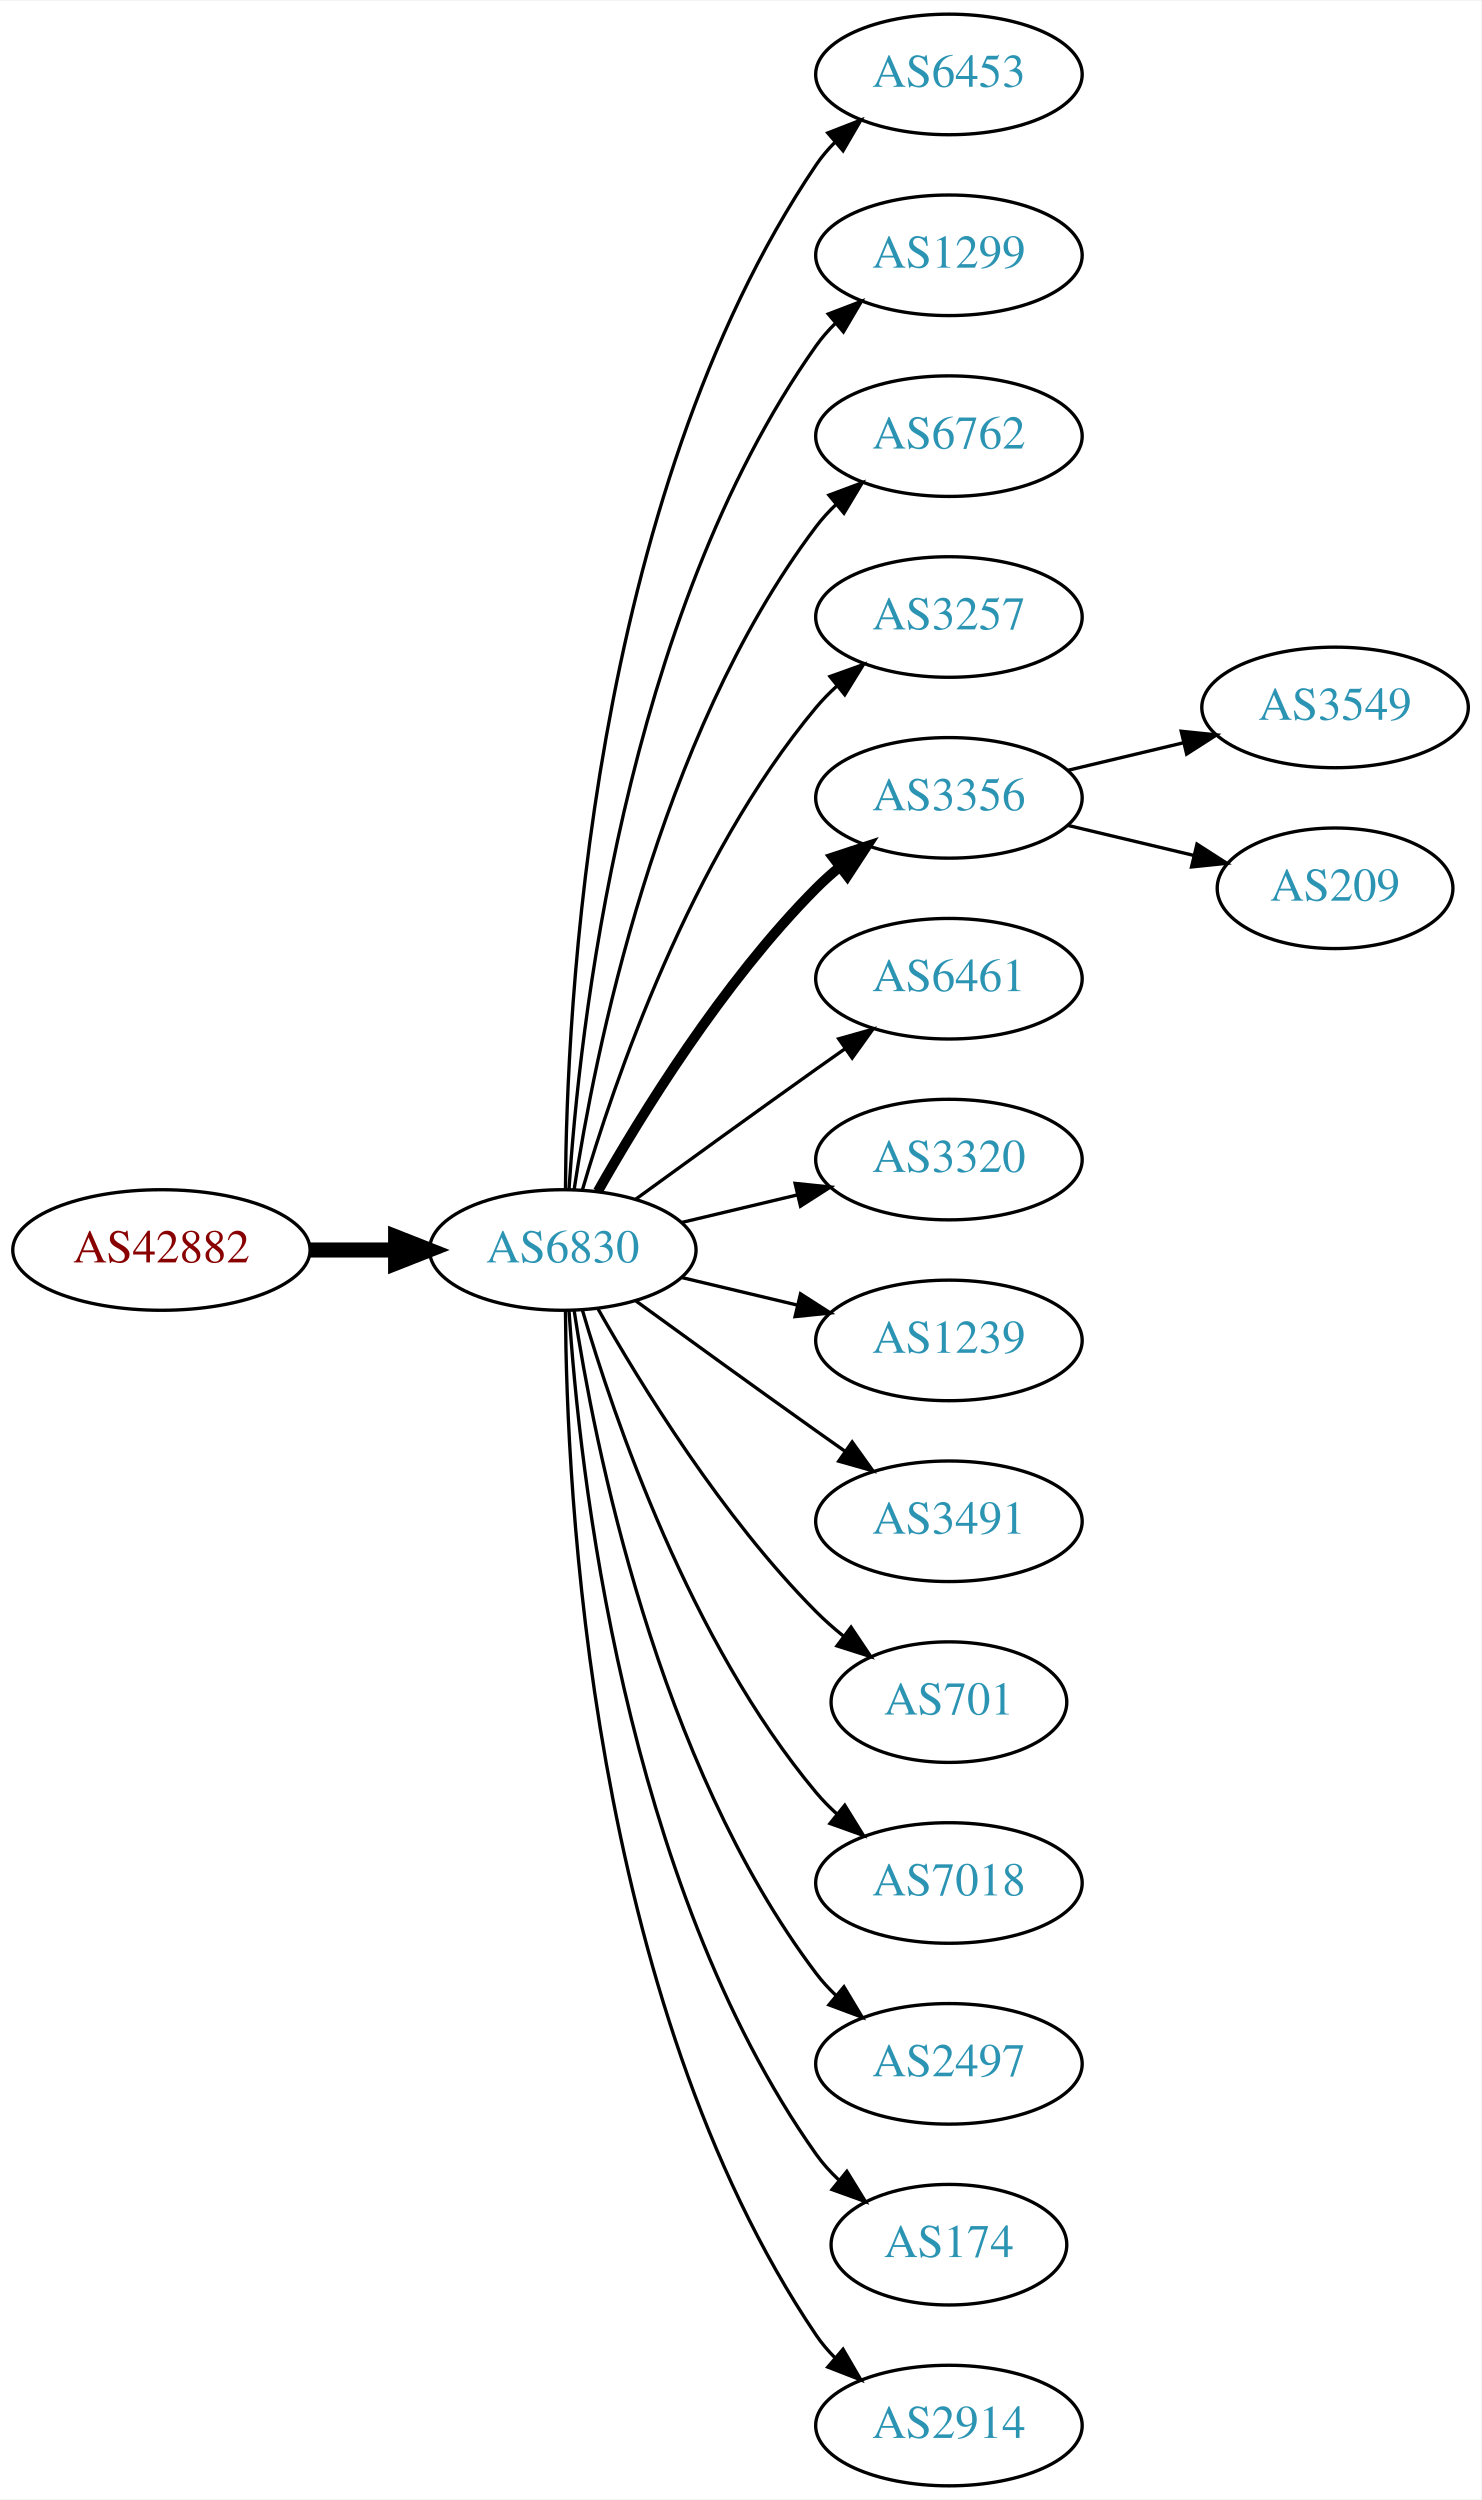
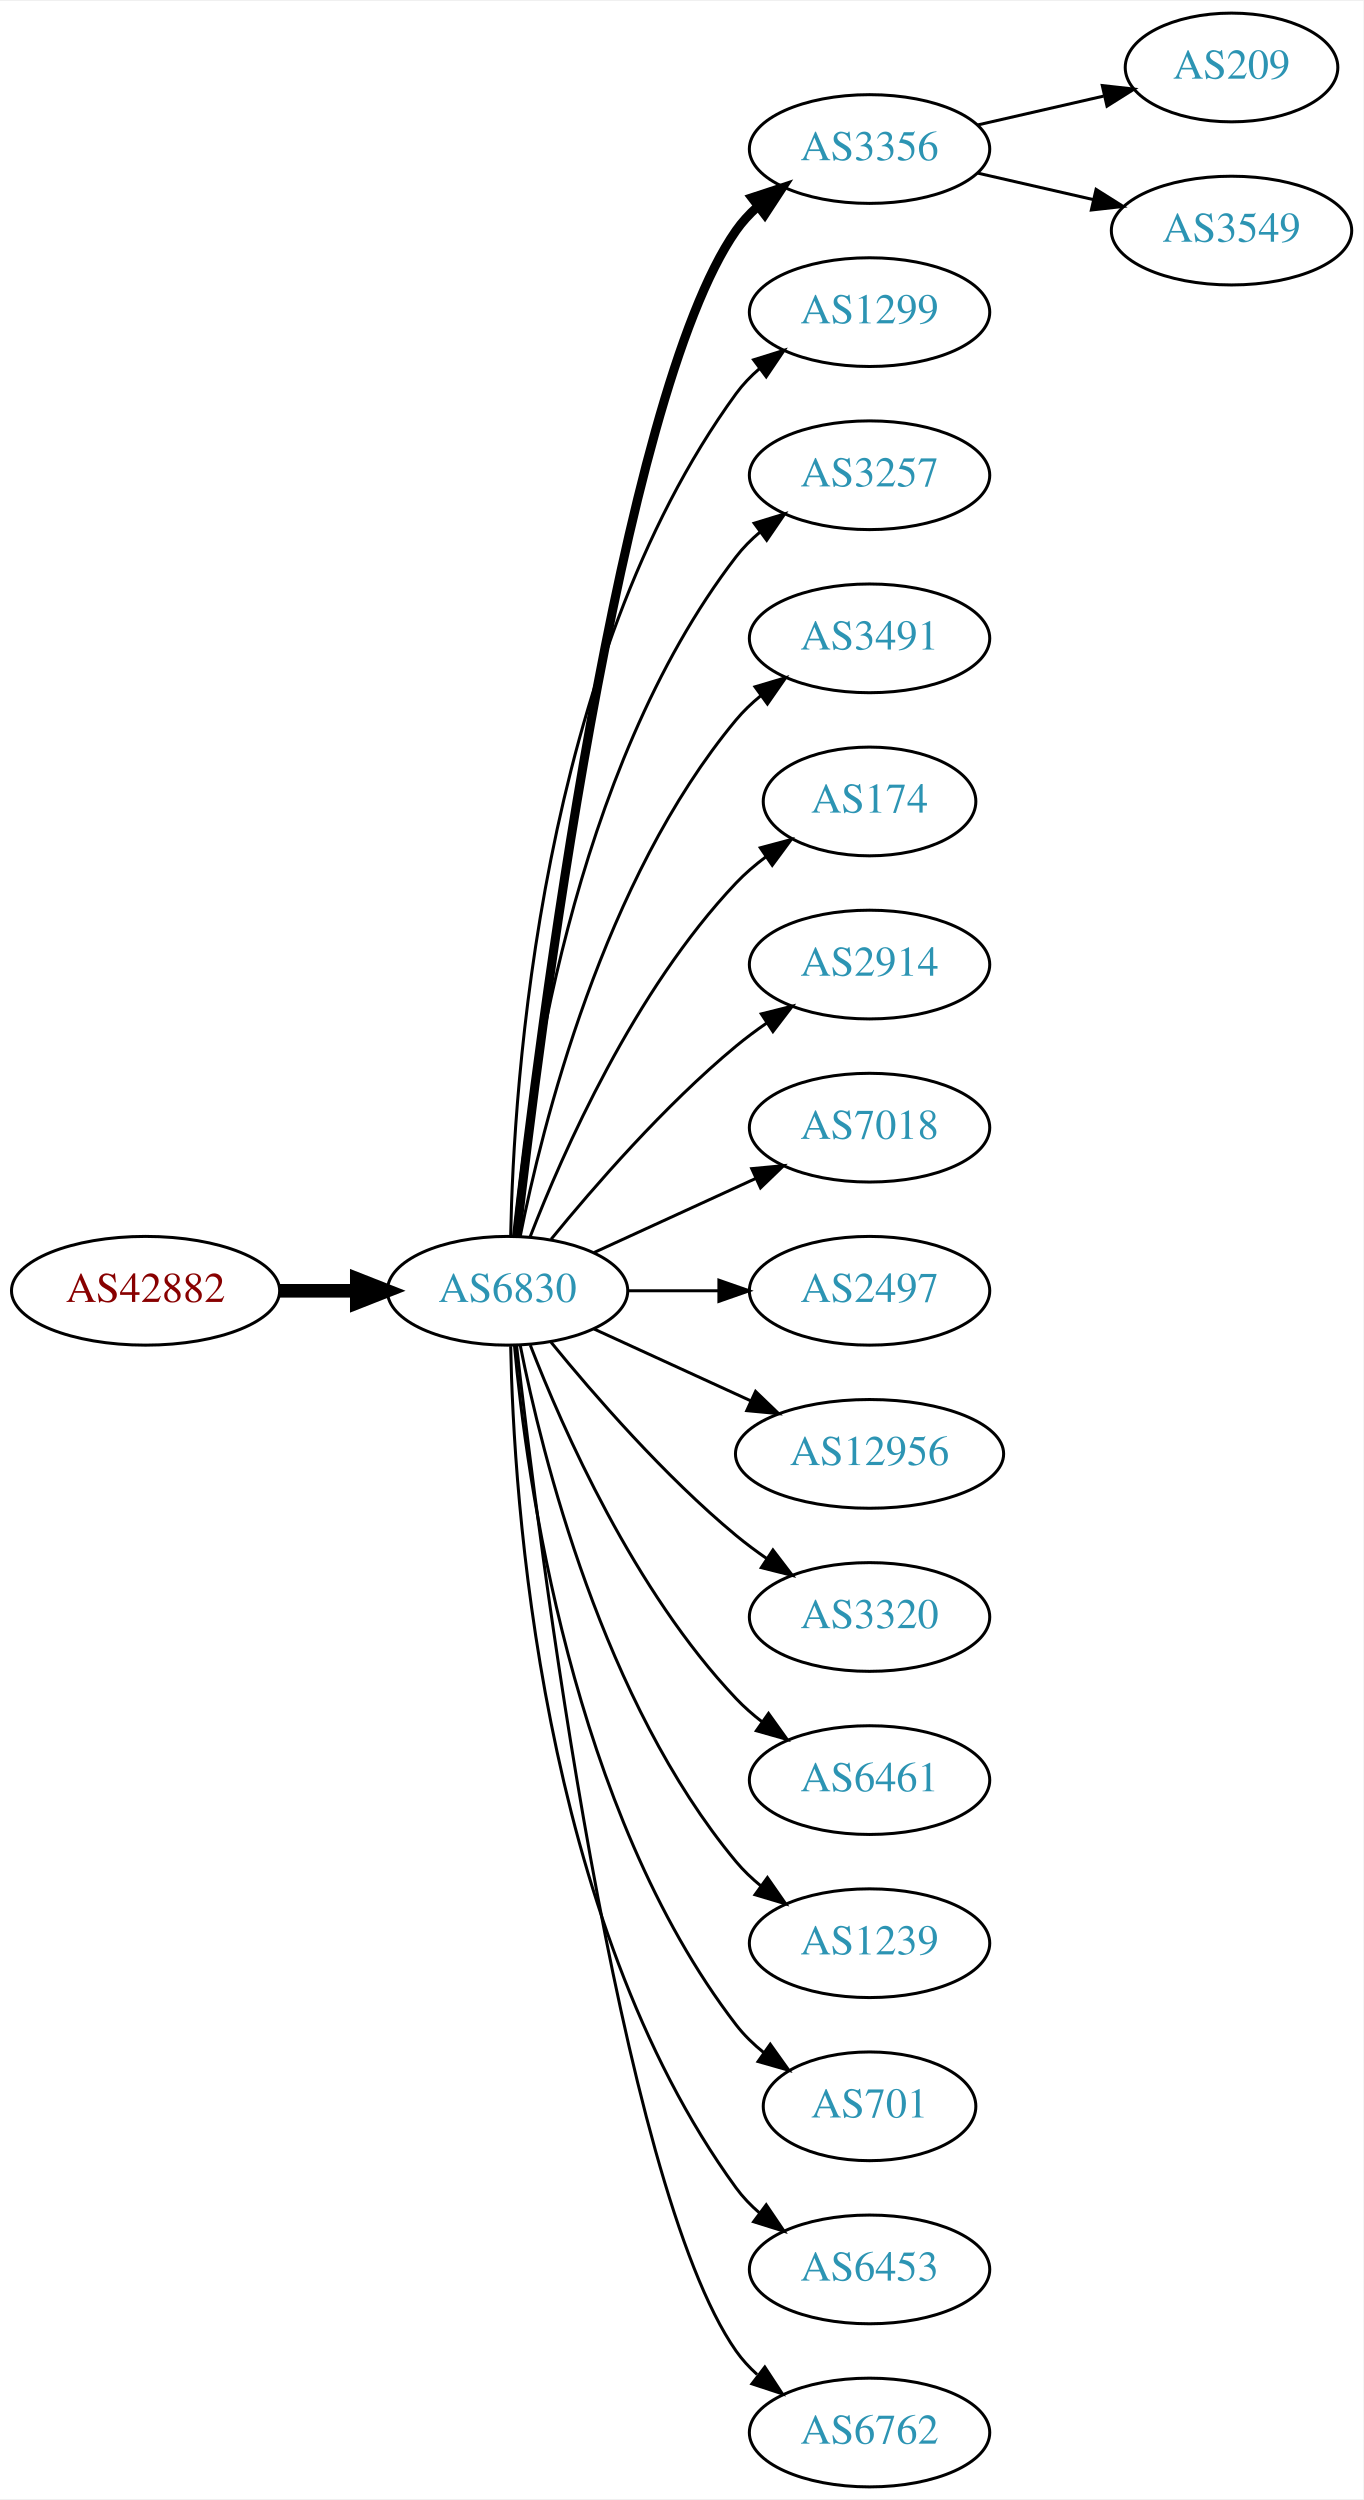
- <svg xmlns="http://www.w3.org/2000/svg" xmlns:xlink="http://www.w3.org/1999/xlink" width="442pt" height="746pt" viewBox="0.00 0.00 442.27 746.00">
-   <g id="graph0" class="graph" transform="scale(1 1) rotate(0) translate(4 742)">
-     <polygon fill="white" stroke="none" points="-4,4 -4,-742 438.271,-742 438.271,4 -4,4" />
+ <svg xmlns="http://www.w3.org/2000/svg" xmlns:xlink="http://www.w3.org/1999/xlink" width="451pt" height="827pt" viewBox="0.00 0.00 451.37 827.00">
+   <g id="graph0" class="graph" transform="scale(1 1) rotate(0) translate(4 823)">
+     <polygon fill="white" stroke="none" points="-4,4 -4,-823 447.37,-823 447.37,4 -4,4" />
    <g id="node1" class="node">
      <g id="a_node1">
        <a xlink:href="/asn/42882" xlink:title="AS42882 ~ SysUP OG [AT]">
-           <ellipse fill="#ffffff" stroke="black" cx="44.196" cy="-369" rx="44.393" ry="18" />
-           <text text-anchor="middle" x="44.196" y="-365.3" font-family="Times,serif" font-size="14.00" fill="#880000">AS42882</text>
+           <ellipse fill="#ffffff" stroke="black" cx="44.196" cy="-396" rx="44.393" ry="18" />
+           <text text-anchor="middle" x="44.196" y="-392.3" font-family="Times,serif" font-size="14.00" fill="#880000">AS42882</text>
        </a>
      </g>
    </g>
    <g id="node2" class="node">
      <g id="a_node2">
        <a xlink:href="/asn/6830" xlink:title="AS6830 ~ LGI-UPC [AT]">
-           <ellipse fill="#ffffff" stroke="black" cx="164.039" cy="-369" rx="39.794" ry="18" />
-           <text text-anchor="middle" x="164.039" y="-365.3" font-family="Times,serif" font-size="14.00" fill="#2c94b3">AS6830</text>
+           <ellipse fill="#ffffff" stroke="black" cx="164.039" cy="-396" rx="39.794" ry="18" />
+           <text text-anchor="middle" x="164.039" y="-392.3" font-family="Times,serif" font-size="14.00" fill="#2c94b3">AS6830</text>
        </a>
      </g>
    </g>
    <g id="edge1" class="edge">
-       <path fill="none" stroke="black" stroke-width="4.5" d="M88.407,-369C96.72,-369 105.482,-369 113.965,-369" />
-       <polygon fill="black" stroke="black" stroke-width="4.5" points="114.123,-372.938 124.123,-369 114.123,-365.063 114.123,-372.938" />
+       <path fill="none" stroke="black" stroke-width="4.5" d="M88.407,-396C96.72,-396 105.482,-396 113.965,-396" />
+       <polygon fill="black" stroke="black" stroke-width="4.5" points="114.123,-399.938 124.123,-396 114.123,-392.063 114.123,-399.938" />
    </g>
    <g id="node3" class="node">
      <g id="a_node3">
-         <a xlink:href="/asn/6453" xlink:title="AS6453 ~ TATA COMMUNICATIONS (AMERICA) INC [US]">
-           <ellipse fill="#ffffff" stroke="black" cx="279.332" cy="-720" rx="39.794" ry="18" />
-           <text text-anchor="middle" x="279.332" y="-716.3" font-family="Times,serif" font-size="14.00" fill="#2c94b3">AS6453</text>
+         <a xlink:href="/asn/3356" xlink:title="AS3356 ~ Level 3 Parent, LLC [US]">
+           <ellipse fill="#ffffff" stroke="black" cx="283.881" cy="-774" rx="39.794" ry="18" />
+           <text text-anchor="middle" x="283.881" y="-770.3" font-family="Times,serif" font-size="14.00" fill="#2c94b3">AS3356</text>
        </a>
      </g>
    </g>
    <g id="edge2" class="edge">
-       <path fill="none" stroke="black" d="M164.836,-387.265C165.116,-439.599 172.031,-592.764 239.685,-693 241.316,-695.417 243.242,-697.684 245.348,-699.796" />
-       <polygon fill="black" stroke="black" points="243.167,-702.536 253.042,-706.373 247.715,-697.215 243.167,-702.536" />
+       <path fill="none" stroke="black" stroke-width="3" d="M167.009,-414.101C174.237,-477.928 200.915,-691.628 239.685,-747 241.663,-749.825 244.041,-752.416 246.652,-754.779" />
+       <polygon fill="black" stroke="black" stroke-width="3" points="244.945,-757.881 255.01,-761.188 249.204,-752.326 244.945,-757.881" />
    </g>
    <g id="node4" class="node">
      <g id="a_node4">
        <a xlink:href="/asn/1299" xlink:title="AS1299 ~ Telia Carrier [EU]">
-           <ellipse fill="#ffffff" stroke="black" cx="279.332" cy="-666" rx="39.794" ry="18" />
-           <text text-anchor="middle" x="279.332" y="-662.3" font-family="Times,serif" font-size="14.00" fill="#2c94b3">AS1299</text>
+           <ellipse fill="#ffffff" stroke="black" cx="283.881" cy="-720" rx="39.794" ry="18" />
+           <text text-anchor="middle" x="283.881" y="-716.3" font-family="Times,serif" font-size="14.00" fill="#2c94b3">AS1299</text>
        </a>
      </g>
    </g>
    <g id="edge3" class="edge">
-       <path fill="none" stroke="black" d="M165.894,-387.185C168.888,-433.425 182.134,-557.589 239.685,-639 241.368,-641.381 243.331,-643.622 245.464,-645.716" />
-       <polygon fill="black" stroke="black" points="243.31,-648.478 253.207,-652.259 247.828,-643.132 243.31,-648.478" />
+       <path fill="none" stroke="black" d="M165.071,-414.337C166.044,-464.079 174.763,-603.806 239.685,-693 241.897,-696.039 244.565,-698.813 247.477,-701.326" />
+       <polygon fill="black" stroke="black" points="245.495,-704.214 255.608,-707.373 249.672,-698.597 245.495,-704.214" />
    </g>
    <g id="node5" class="node">
      <g id="a_node5">
-         <a xlink:href="/asn/6762" xlink:title="AS6762 ~ TELECOM ITALIA SPARKLE S.p.A. [IT]">
-           <ellipse fill="#ffffff" stroke="black" cx="279.332" cy="-612" rx="39.794" ry="18" />
-           <text text-anchor="middle" x="279.332" y="-608.3" font-family="Times,serif" font-size="14.00" fill="#2c94b3">AS6762</text>
+         <a xlink:href="/asn/3257" xlink:title="AS3257 ~ GTT [DE]">
+           <ellipse fill="#ffffff" stroke="black" cx="283.881" cy="-666" rx="39.794" ry="18" />
+           <text text-anchor="middle" x="283.881" y="-662.3" font-family="Times,serif" font-size="14.00" fill="#2c94b3">AS3257</text>
        </a>
      </g>
    </g>
    <g id="edge4" class="edge">
-       <path fill="none" stroke="black" d="M167.415,-386.986C173.389,-426.422 192.1,-521.995 239.685,-585 241.442,-587.327 243.459,-589.529 245.629,-591.596" />
-       <polygon fill="black" stroke="black" points="243.513,-594.389 253.441,-598.088 247.987,-589.005 243.513,-594.389" />
+       <path fill="none" stroke="black" d="M166.323,-414.117C170.221,-457.332 185.238,-568.131 239.685,-639 241.975,-641.981 244.695,-644.716 247.639,-647.205" />
+       <polygon fill="black" stroke="black" points="245.686,-650.113 255.816,-653.218 249.833,-644.473 245.686,-650.113" />
    </g>
    <g id="node6" class="node">
      <g id="a_node6">
-         <a xlink:href="/asn/3257" xlink:title="AS3257 ~ GTT [DE]">
-           <ellipse fill="#ffffff" stroke="black" cx="279.332" cy="-558" rx="39.794" ry="18" />
-           <text text-anchor="middle" x="279.332" y="-554.3" font-family="Times,serif" font-size="14.00" fill="#2c94b3">AS3257</text>
+         <a xlink:href="/asn/3491" xlink:title="AS3491 ~ PCCW Global, Inc. [US]">
+           <ellipse fill="#ffffff" stroke="black" cx="283.881" cy="-612" rx="39.794" ry="18" />
+           <text text-anchor="middle" x="283.881" y="-608.3" font-family="Times,serif" font-size="14.00" fill="#2c94b3">AS3491</text>
        </a>
      </g>
    </g>
    <g id="edge5" class="edge">
-       <path fill="none" stroke="black" d="M169.913,-387.002C179.227,-418.844 202.043,-485.981 239.685,-531 241.555,-533.237 243.654,-535.374 245.88,-537.396" />
-       <polygon fill="black" stroke="black" points="243.823,-540.234 253.799,-543.804 248.227,-534.793 243.823,-540.234" />
+       <path fill="none" stroke="black" d="M168.237,-414.073C175.401,-450.141 195.675,-532.125 239.685,-585 242.09,-587.889 244.886,-590.563 247.879,-593.013" />
+       <polygon fill="black" stroke="black" points="245.967,-595.95 256.122,-598.973 250.069,-590.277 245.967,-595.95" />
    </g>
    <g id="node7" class="node">
      <g id="a_node7">
-         <a xlink:href="/asn/3356" xlink:title="AS3356 ~ Level 3 Parent, LLC [US]">
-           <ellipse fill="#ffffff" stroke="black" cx="279.332" cy="-504" rx="39.794" ry="18" />
-           <text text-anchor="middle" x="279.332" y="-500.3" font-family="Times,serif" font-size="14.00" fill="#2c94b3">AS3356</text>
+         <a xlink:href="/asn/174" xlink:title="AS174 ~ Cogent Communications [US]">
+           <ellipse fill="#ffffff" stroke="black" cx="283.881" cy="-558" rx="35.194" ry="18" />
+           <text text-anchor="middle" x="283.881" y="-554.3" font-family="Times,serif" font-size="14.00" fill="#2c94b3">AS174</text>
        </a>
      </g>
    </g>
    <g id="edge6" class="edge">
-       <path fill="none" stroke="black" stroke-width="3" d="M174.498,-386.49C187.28,-409.096 211.712,-448.886 239.685,-477 241.796,-479.121 244.092,-481.188 246.477,-483.171" />
-       <polygon fill="black" stroke="black" stroke-width="3" points="244.73,-486.242 254.793,-489.556 248.993,-480.69 244.73,-486.242" />
+       <path fill="none" stroke="black" d="M171.562,-413.994C182.312,-441.728 205.969,-495.429 239.685,-531 242.628,-534.105 246.001,-537.001 249.537,-539.655" />
+       <polygon fill="black" stroke="black" points="247.722,-542.654 257.956,-545.397 251.666,-536.871 247.722,-542.654" />
    </g>
    <g id="node8" class="node">
      <g id="a_node8">
-         <a xlink:href="/asn/6461" xlink:title="AS6461 ~ Zayo Bandwidth [US]">
-           <ellipse fill="#ffffff" stroke="black" cx="279.332" cy="-450" rx="39.794" ry="18" />
-           <text text-anchor="middle" x="279.332" y="-446.3" font-family="Times,serif" font-size="14.00" fill="#2c94b3">AS6461</text>
+         <a xlink:href="/asn/2914" xlink:title="AS2914 ~ NTT America, Inc. [US]">
+           <ellipse fill="#ffffff" stroke="black" cx="283.881" cy="-504" rx="39.794" ry="18" />
+           <text text-anchor="middle" x="283.881" y="-500.3" font-family="Times,serif" font-size="14.00" fill="#2c94b3">AS2914</text>
        </a>
      </g>
    </g>
    <g id="edge7" class="edge">
-       <path fill="none" stroke="black" d="M185.887,-384.222C200.821,-395.091 221.435,-410.025 239.685,-423 242.506,-425.005 245.449,-427.085 248.397,-429.159" />
-       <polygon fill="black" stroke="black" points="246.424,-432.05 256.621,-434.926 250.443,-426.319 246.424,-432.05" />
+       <path fill="none" stroke="black" d="M178.458,-413.065C192.572,-430.375 215.987,-457.345 239.685,-477 242.901,-479.668 246.402,-482.27 249.972,-484.741" />
+       <polygon fill="black" stroke="black" points="248.05,-487.666 258.329,-490.236 251.896,-481.817 248.05,-487.666" />
    </g>
    <g id="node9" class="node">
      <g id="a_node9">
-         <a xlink:href="/asn/3320" xlink:title="AS3320 ~ DTAG [DE]">
-           <ellipse fill="#ffffff" stroke="black" cx="279.332" cy="-396" rx="39.794" ry="18" />
-           <text text-anchor="middle" x="279.332" y="-392.3" font-family="Times,serif" font-size="14.00" fill="#2c94b3">AS3320</text>
+         <a xlink:href="/asn/7018" xlink:title="AS7018 ~ AT&amp;T Services, Inc. [US]">
+           <ellipse fill="#ffffff" stroke="black" cx="283.881" cy="-450" rx="39.794" ry="18" />
+           <text text-anchor="middle" x="283.881" y="-446.3" font-family="Times,serif" font-size="14.00" fill="#2c94b3">AS7018</text>
        </a>
      </g>
    </g>
    <g id="edge8" class="edge">
-       <path fill="none" stroke="black" d="M199.646,-377.248C210.517,-379.838 222.671,-382.735 234.114,-385.462" />
-       <polygon fill="black" stroke="black" points="233.397,-388.889 243.936,-387.803 235.02,-382.08 233.397,-388.889" />
+       <path fill="none" stroke="black" d="M192.667,-408.661C208.624,-415.973 228.895,-425.261 246.178,-433.181" />
+       <polygon fill="black" stroke="black" points="244.876,-436.435 255.425,-437.419 247.793,-430.071 244.876,-436.435" />
    </g>
    <g id="node10" class="node">
      <g id="a_node10">
-         <a xlink:href="/asn/1239" xlink:title="AS1239 ~ Sprint [US]">
-           <ellipse fill="#ffffff" stroke="black" cx="279.332" cy="-342" rx="39.794" ry="18" />
-           <text text-anchor="middle" x="279.332" y="-338.3" font-family="Times,serif" font-size="14.00" fill="#2c94b3">AS1239</text>
+         <a xlink:href="/asn/2497" xlink:title="AS2497 ~ Internet Initiative Japan Inc. [JP]">
+           <ellipse fill="#ffffff" stroke="black" cx="283.881" cy="-396" rx="39.794" ry="18" />
+           <text text-anchor="middle" x="283.881" y="-392.3" font-family="Times,serif" font-size="14.00" fill="#2c94b3">AS2497</text>
        </a>
      </g>
    </g>
    <g id="edge9" class="edge">
-       <path fill="none" stroke="black" d="M199.646,-360.752C210.517,-358.162 222.671,-355.265 234.114,-352.538" />
-       <polygon fill="black" stroke="black" points="235.02,-355.92 243.936,-350.197 233.397,-349.111 235.02,-355.92" />
+       <path fill="none" stroke="black" d="M203.951,-396C213.505,-396 223.854,-396 233.817,-396" />
+       <polygon fill="black" stroke="black" points="234.009,-399.5 244.009,-396 234.009,-392.5 234.009,-399.5" />
    </g>
    <g id="node11" class="node">
      <g id="a_node11">
-         <a xlink:href="/asn/3491" xlink:title="AS3491 ~ PCCW Global, Inc. [US]">
-           <ellipse fill="#ffffff" stroke="black" cx="279.332" cy="-288" rx="39.794" ry="18" />
-           <text text-anchor="middle" x="279.332" y="-284.3" font-family="Times,serif" font-size="14.00" fill="#2c94b3">AS3491</text>
+         <a xlink:href="/asn/12956" xlink:title="AS12956 ~ TELXIUS [ES]">
+           <ellipse fill="#ffffff" stroke="black" cx="283.881" cy="-342" rx="44.393" ry="18" />
+           <text text-anchor="middle" x="283.881" y="-338.3" font-family="Times,serif" font-size="14.00" fill="#2c94b3">AS12956</text>
        </a>
      </g>
    </g>
    <g id="edge10" class="edge">
-       <path fill="none" stroke="black" d="M185.887,-353.778C200.821,-342.909 221.435,-327.975 239.685,-315 242.506,-312.995 245.449,-310.915 248.397,-308.841" />
-       <polygon fill="black" stroke="black" points="250.443,-311.681 256.621,-303.074 246.424,-305.95 250.443,-311.681" />
+       <path fill="none" stroke="black" d="M192.667,-383.339C208.165,-376.238 227.732,-367.272 244.678,-359.506" />
+       <polygon fill="black" stroke="black" points="246.148,-362.683 253.781,-355.335 243.232,-356.319 246.148,-362.683" />
    </g>
    <g id="node12" class="node">
      <g id="a_node12">
-         <a xlink:href="/asn/701" xlink:title="AS701 ~ UUNET [US]">
-           <ellipse fill="#ffffff" stroke="black" cx="279.332" cy="-234" rx="35.194" ry="18" />
-           <text text-anchor="middle" x="279.332" y="-230.3" font-family="Times,serif" font-size="14.00" fill="#2c94b3">AS701</text>
+         <a xlink:href="/asn/3320" xlink:title="AS3320 ~ DTAG [DE]">
+           <ellipse fill="#ffffff" stroke="black" cx="283.881" cy="-288" rx="39.794" ry="18" />
+           <text text-anchor="middle" x="283.881" y="-284.3" font-family="Times,serif" font-size="14.00" fill="#2c94b3">AS3320</text>
        </a>
      </g>
    </g>
    <g id="edge11" class="edge">
-       <path fill="none" stroke="black" d="M174.498,-351.51C187.28,-328.904 211.712,-289.114 239.685,-261 242.185,-258.487 244.946,-256.051 247.807,-253.739" />
-       <polygon fill="black" stroke="black" points="250.108,-256.389 256.004,-247.587 245.905,-250.79 250.108,-256.389" />
+       <path fill="none" stroke="black" d="M178.458,-378.935C192.572,-361.625 215.987,-334.655 239.685,-315 242.901,-312.332 246.402,-309.73 249.972,-307.259" />
+       <polygon fill="black" stroke="black" points="251.896,-310.183 258.329,-301.764 248.05,-304.334 251.896,-310.183" />
    </g>
    <g id="node13" class="node">
      <g id="a_node13">
-         <a xlink:href="/asn/7018" xlink:title="AS7018 ~ AT&amp;T Services, Inc. [US]">
-           <ellipse fill="#ffffff" stroke="black" cx="279.332" cy="-180" rx="39.794" ry="18" />
-           <text text-anchor="middle" x="279.332" y="-176.3" font-family="Times,serif" font-size="14.00" fill="#2c94b3">AS7018</text>
+         <a xlink:href="/asn/6461" xlink:title="AS6461 ~ Zayo Bandwidth [US]">
+           <ellipse fill="#ffffff" stroke="black" cx="283.881" cy="-234" rx="39.794" ry="18" />
+           <text text-anchor="middle" x="283.881" y="-230.3" font-family="Times,serif" font-size="14.00" fill="#2c94b3">AS6461</text>
        </a>
      </g>
    </g>
    <g id="edge12" class="edge">
-       <path fill="none" stroke="black" d="M169.913,-350.998C179.227,-319.156 202.043,-252.019 239.685,-207 241.555,-204.763 243.654,-202.626 245.88,-200.604" />
-       <polygon fill="black" stroke="black" points="248.227,-203.207 253.799,-194.196 243.823,-197.766 248.227,-203.207" />
+       <path fill="none" stroke="black" d="M171.562,-378.006C182.312,-350.272 205.969,-296.571 239.685,-261 242.271,-258.272 245.188,-255.706 248.257,-253.323" />
+       <polygon fill="black" stroke="black" points="250.435,-256.07 256.605,-247.457 246.411,-250.342 250.435,-256.07" />
    </g>
    <g id="node14" class="node">
      <g id="a_node14">
-         <a xlink:href="/asn/2497" xlink:title="AS2497 ~ Internet Initiative Japan Inc. [JP]">
-           <ellipse fill="#ffffff" stroke="black" cx="279.332" cy="-126" rx="39.794" ry="18" />
-           <text text-anchor="middle" x="279.332" y="-122.3" font-family="Times,serif" font-size="14.00" fill="#2c94b3">AS2497</text>
+         <a xlink:href="/asn/1239" xlink:title="AS1239 ~ Sprint [US]">
+           <ellipse fill="#ffffff" stroke="black" cx="283.881" cy="-180" rx="39.794" ry="18" />
+           <text text-anchor="middle" x="283.881" y="-176.3" font-family="Times,serif" font-size="14.00" fill="#2c94b3">AS1239</text>
        </a>
      </g>
    </g>
    <g id="edge13" class="edge">
-       <path fill="none" stroke="black" d="M167.415,-351.014C173.389,-311.578 192.1,-216.005 239.685,-153 241.442,-150.673 243.459,-148.471 245.629,-146.404" />
-       <polygon fill="black" stroke="black" points="247.987,-148.995 253.441,-139.912 243.513,-143.611 247.987,-148.995" />
+       <path fill="none" stroke="black" d="M168.237,-377.927C175.401,-341.859 195.675,-259.875 239.685,-207 242.09,-204.111 244.886,-201.437 247.879,-198.987" />
+       <polygon fill="black" stroke="black" points="250.069,-201.723 256.122,-193.027 245.967,-196.05 250.069,-201.723" />
    </g>
    <g id="node15" class="node">
      <g id="a_node15">
-         <a xlink:href="/asn/174" xlink:title="AS174 ~ Cogent Communications [US]">
-           <ellipse fill="#ffffff" stroke="black" cx="279.332" cy="-72" rx="35.194" ry="18" />
-           <text text-anchor="middle" x="279.332" y="-68.3" font-family="Times,serif" font-size="14.00" fill="#2c94b3">AS174</text>
+         <a xlink:href="/asn/701" xlink:title="AS701 ~ UUNET [US]">
+           <ellipse fill="#ffffff" stroke="black" cx="283.881" cy="-126" rx="35.194" ry="18" />
+           <text text-anchor="middle" x="283.881" y="-122.3" font-family="Times,serif" font-size="14.00" fill="#2c94b3">AS701</text>
        </a>
      </g>
    </g>
    <g id="edge14" class="edge">
-       <path fill="none" stroke="black" d="M165.894,-350.815C168.888,-304.575 182.134,-180.411 239.685,-99 241.622,-96.26 243.93,-93.705 246.44,-91.346" />
-       <polygon fill="black" stroke="black" points="248.857,-93.892 254.41,-84.869 244.442,-88.46 248.857,-93.892" />
+       <path fill="none" stroke="black" d="M166.323,-377.883C170.221,-334.668 185.238,-223.869 239.685,-153 242.292,-149.607 245.455,-146.533 248.873,-143.777" />
+       <polygon fill="black" stroke="black" points="251.011,-146.552 257.164,-137.927 246.976,-140.832 251.011,-146.552" />
    </g>
    <g id="node16" class="node">
      <g id="a_node16">
-         <a xlink:href="/asn/2914" xlink:title="AS2914 ~ NTT America, Inc. [US]">
-           <ellipse fill="#ffffff" stroke="black" cx="279.332" cy="-18" rx="39.794" ry="18" />
-           <text text-anchor="middle" x="279.332" y="-14.3" font-family="Times,serif" font-size="14.00" fill="#2c94b3">AS2914</text>
+         <a xlink:href="/asn/6453" xlink:title="AS6453 ~ TATA COMMUNICATIONS (AMERICA) INC [US]">
+           <ellipse fill="#ffffff" stroke="black" cx="283.881" cy="-72" rx="39.794" ry="18" />
+           <text text-anchor="middle" x="283.881" y="-68.3" font-family="Times,serif" font-size="14.00" fill="#2c94b3">AS6453</text>
        </a>
      </g>
    </g>
    <g id="edge15" class="edge">
-       <path fill="none" stroke="black" d="M164.836,-350.735C165.116,-298.401 172.031,-145.236 239.685,-45 241.316,-42.583 243.242,-40.316 245.348,-38.204" />
-       <polygon fill="black" stroke="black" points="247.715,-40.785 253.042,-31.627 243.167,-35.464 247.715,-40.785" />
+       <path fill="none" stroke="black" d="M165.071,-377.663C166.044,-327.921 174.763,-188.194 239.685,-99 241.897,-95.961 244.565,-93.187 247.477,-90.674" />
+       <polygon fill="black" stroke="black" points="249.672,-93.403 255.608,-84.627 245.495,-87.786 249.672,-93.403" />
    </g>
    <g id="node17" class="node">
      <g id="a_node17">
-         <a xlink:href="/asn/3549" xlink:title="AS3549 ~ Level 3 Parent, LLC [US]">
-           <ellipse fill="#ffffff" stroke="black" cx="394.625" cy="-531" rx="39.794" ry="18" />
-           <text text-anchor="middle" x="394.625" y="-527.3" font-family="Times,serif" font-size="14.00" fill="#2c94b3">AS3549</text>
+         <a xlink:href="/asn/6762" xlink:title="AS6762 ~ TELECOM ITALIA SPARKLE S.p.A. [IT]">
+           <ellipse fill="#ffffff" stroke="black" cx="283.881" cy="-18" rx="39.794" ry="18" />
+           <text text-anchor="middle" x="283.881" y="-14.3" font-family="Times,serif" font-size="14.00" fill="#2c94b3">AS6762</text>
        </a>
      </g>
    </g>
    <g id="edge16" class="edge">
-       <path fill="none" stroke="black" d="M314.939,-512.248C325.81,-514.838 337.964,-517.735 349.407,-520.462" />
-       <polygon fill="black" stroke="black" points="348.69,-523.889 359.229,-522.803 350.313,-517.08 348.69,-523.889" />
+       <path fill="none" stroke="black" d="M167.009,-377.899C174.237,-314.072 200.915,-100.372 239.685,-45 241.663,-42.175 244.041,-39.584 246.652,-37.221" />
+       <polygon fill="black" stroke="black" points="249.204,-39.674 255.01,-30.812 244.945,-34.119 249.204,-39.674" />
    </g>
    <g id="node18" class="node">
      <g id="a_node18">
        <a xlink:href="/asn/209" xlink:title="AS209 ~ CenturyLink Communications, LLC [US]">
-           <ellipse fill="#ffffff" stroke="black" cx="394.625" cy="-477" rx="35.194" ry="18" />
-           <text text-anchor="middle" x="394.625" y="-473.3" font-family="Times,serif" font-size="14.00" fill="#2c94b3">AS209</text>
+           <ellipse fill="#ffffff" stroke="black" cx="403.724" cy="-801" rx="35.194" ry="18" />
+           <text text-anchor="middle" x="403.724" y="-797.3" font-family="Times,serif" font-size="14.00" fill="#2c94b3">AS209</text>
        </a>
      </g>
    </g>
    <g id="edge17" class="edge">
-       <path fill="none" stroke="black" d="M314.939,-495.752C326.733,-492.942 340.038,-489.771 352.306,-486.847" />
-       <polygon fill="black" stroke="black" points="353.394,-490.186 362.311,-484.463 351.772,-483.376 353.394,-490.186" />
+       <path fill="none" stroke="black" d="M319.6,-781.955C332.693,-784.955 347.715,-788.396 361.356,-791.522" />
+       <polygon fill="black" stroke="black" points="360.934,-795.016 371.463,-793.838 362.497,-788.193 360.934,-795.016" />
+     </g>
+     <g id="node19" class="node">
+       <g id="a_node19">
+         <a xlink:href="/asn/3549" xlink:title="AS3549 ~ Level 3 Parent, LLC [US]">
+           <ellipse fill="#ffffff" stroke="black" cx="403.724" cy="-747" rx="39.794" ry="18" />
+           <text text-anchor="middle" x="403.724" y="-743.3" font-family="Times,serif" font-size="14.00" fill="#2c94b3">AS3549</text>
+         </a>
+       </g>
+     </g>
+     <g id="edge18" class="edge">
+       <path fill="none" stroke="black" d="M319.6,-766.045C331.6,-763.296 345.221,-760.175 357.914,-757.267" />
+       <polygon fill="black" stroke="black" points="358.88,-760.636 367.845,-754.991 357.316,-753.813 358.88,-760.636" />
    </g>
  </g>
</svg>
